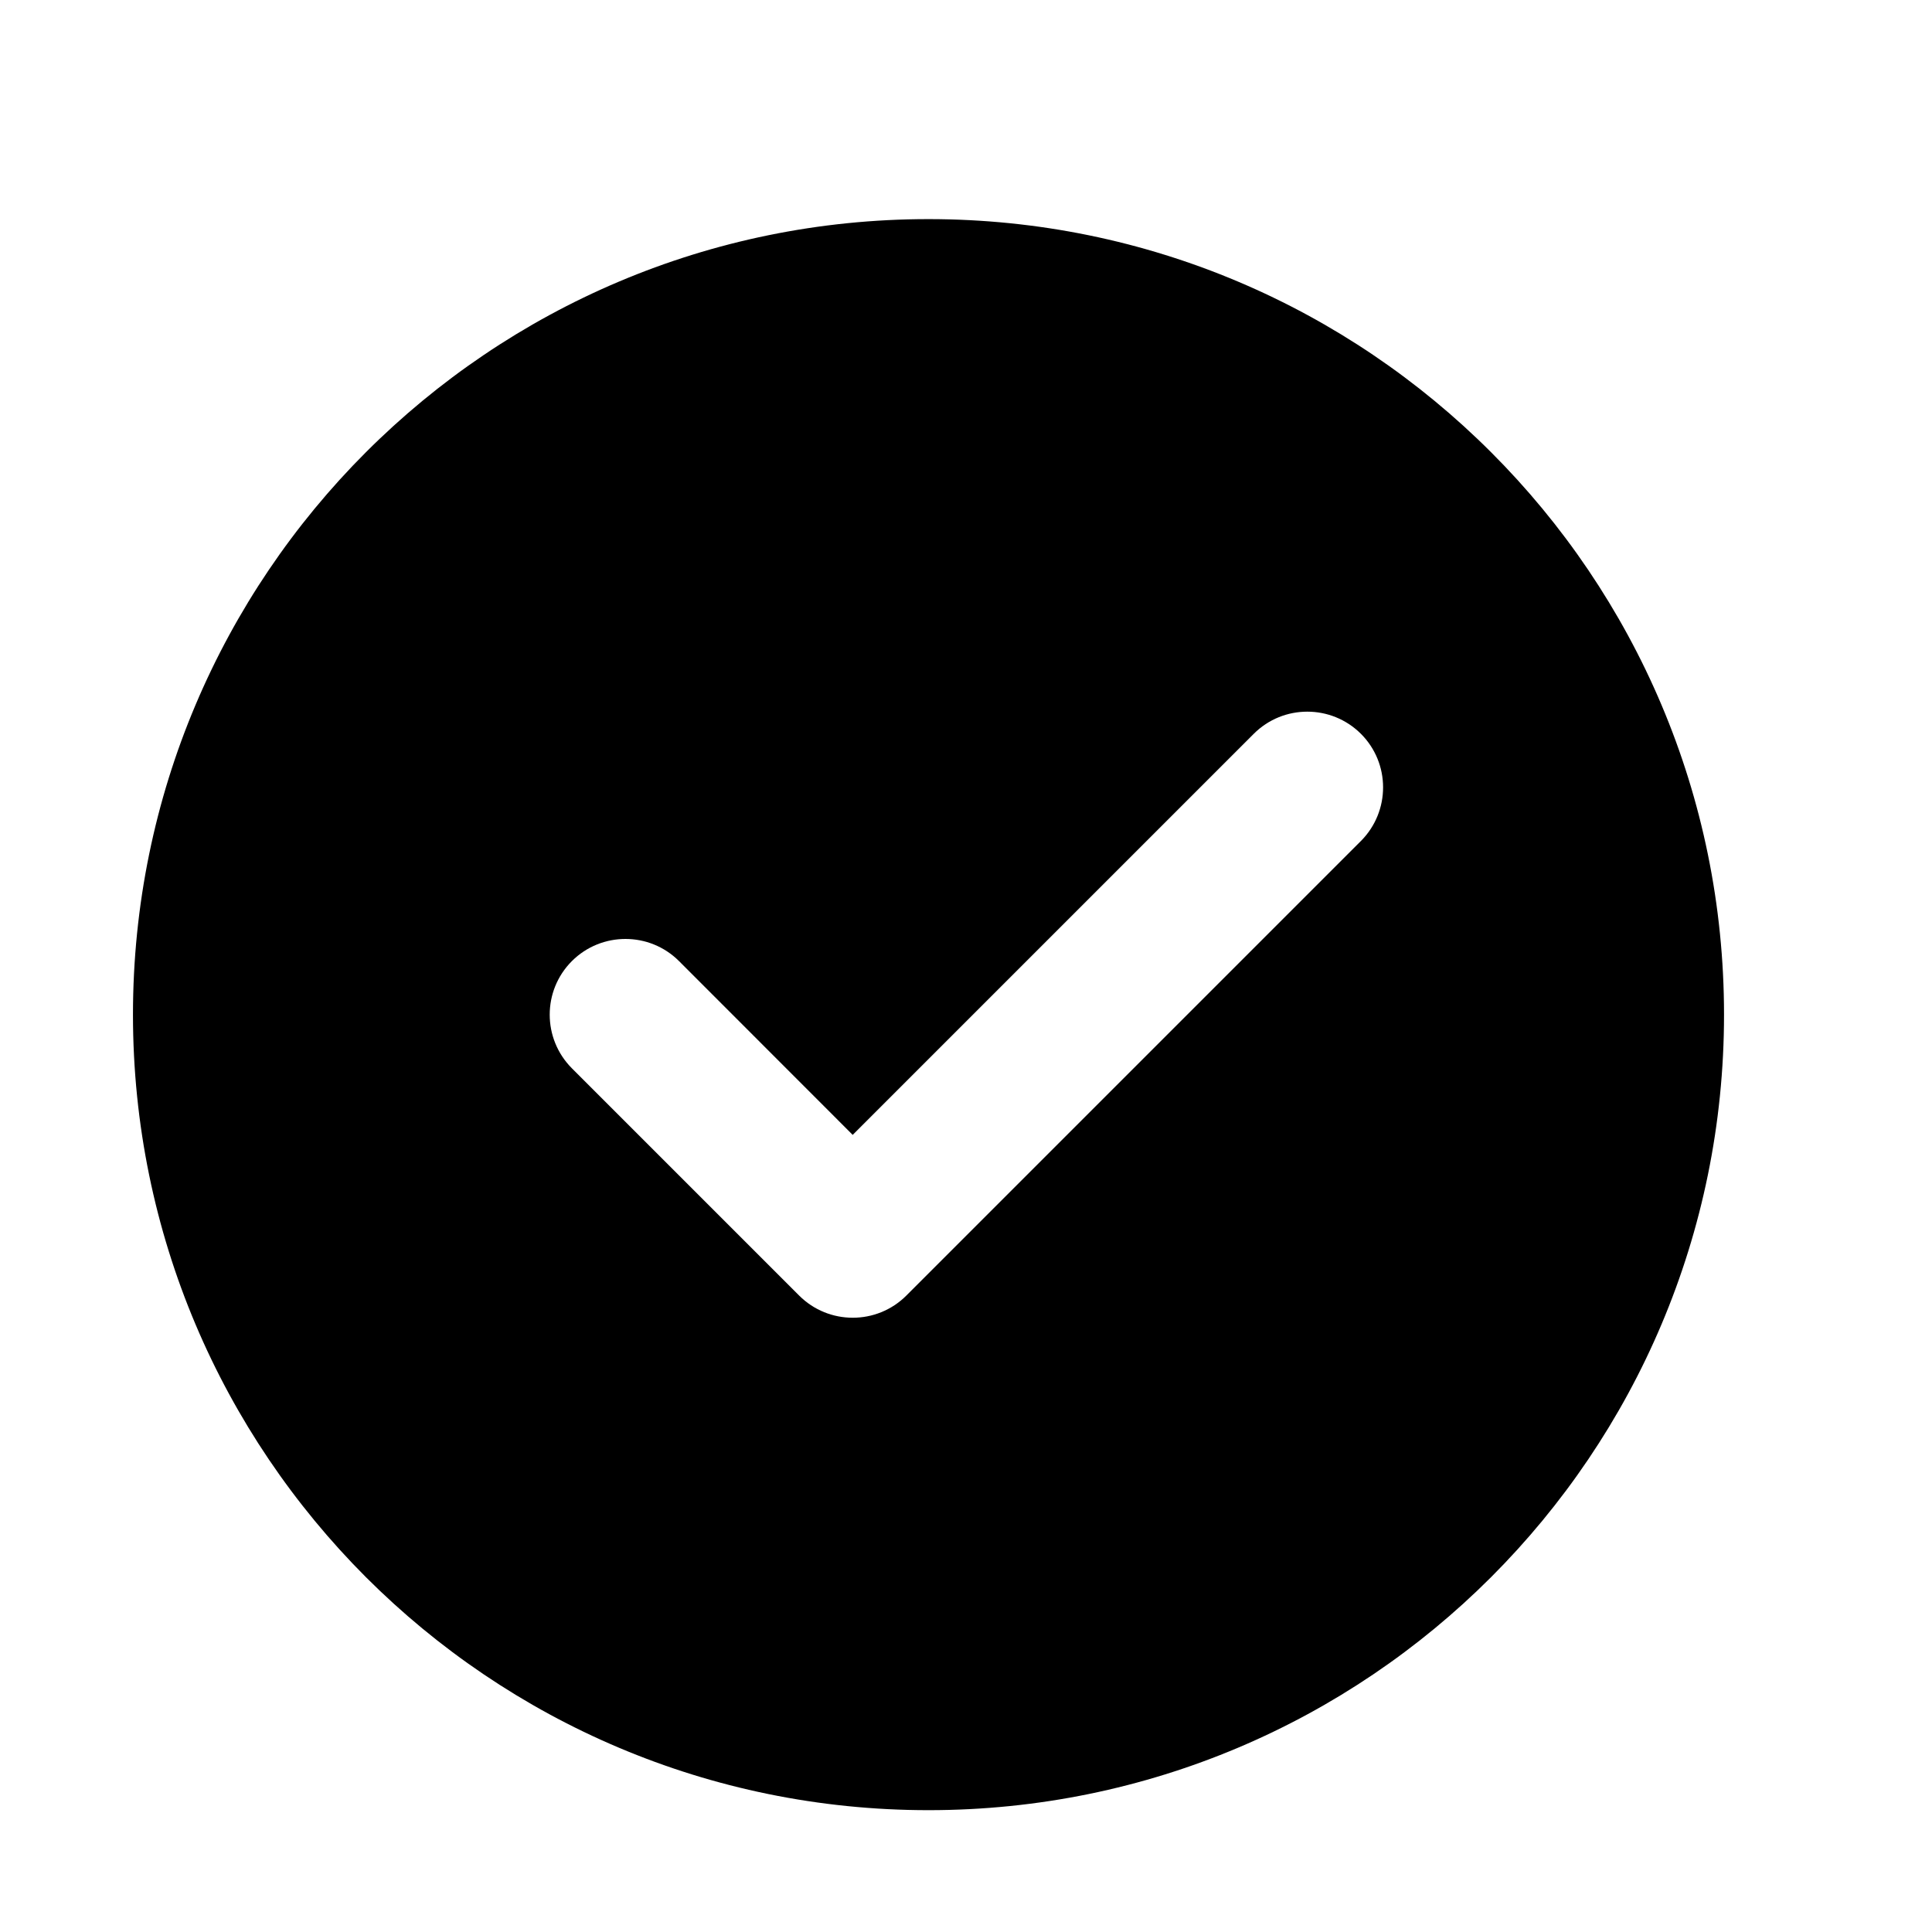
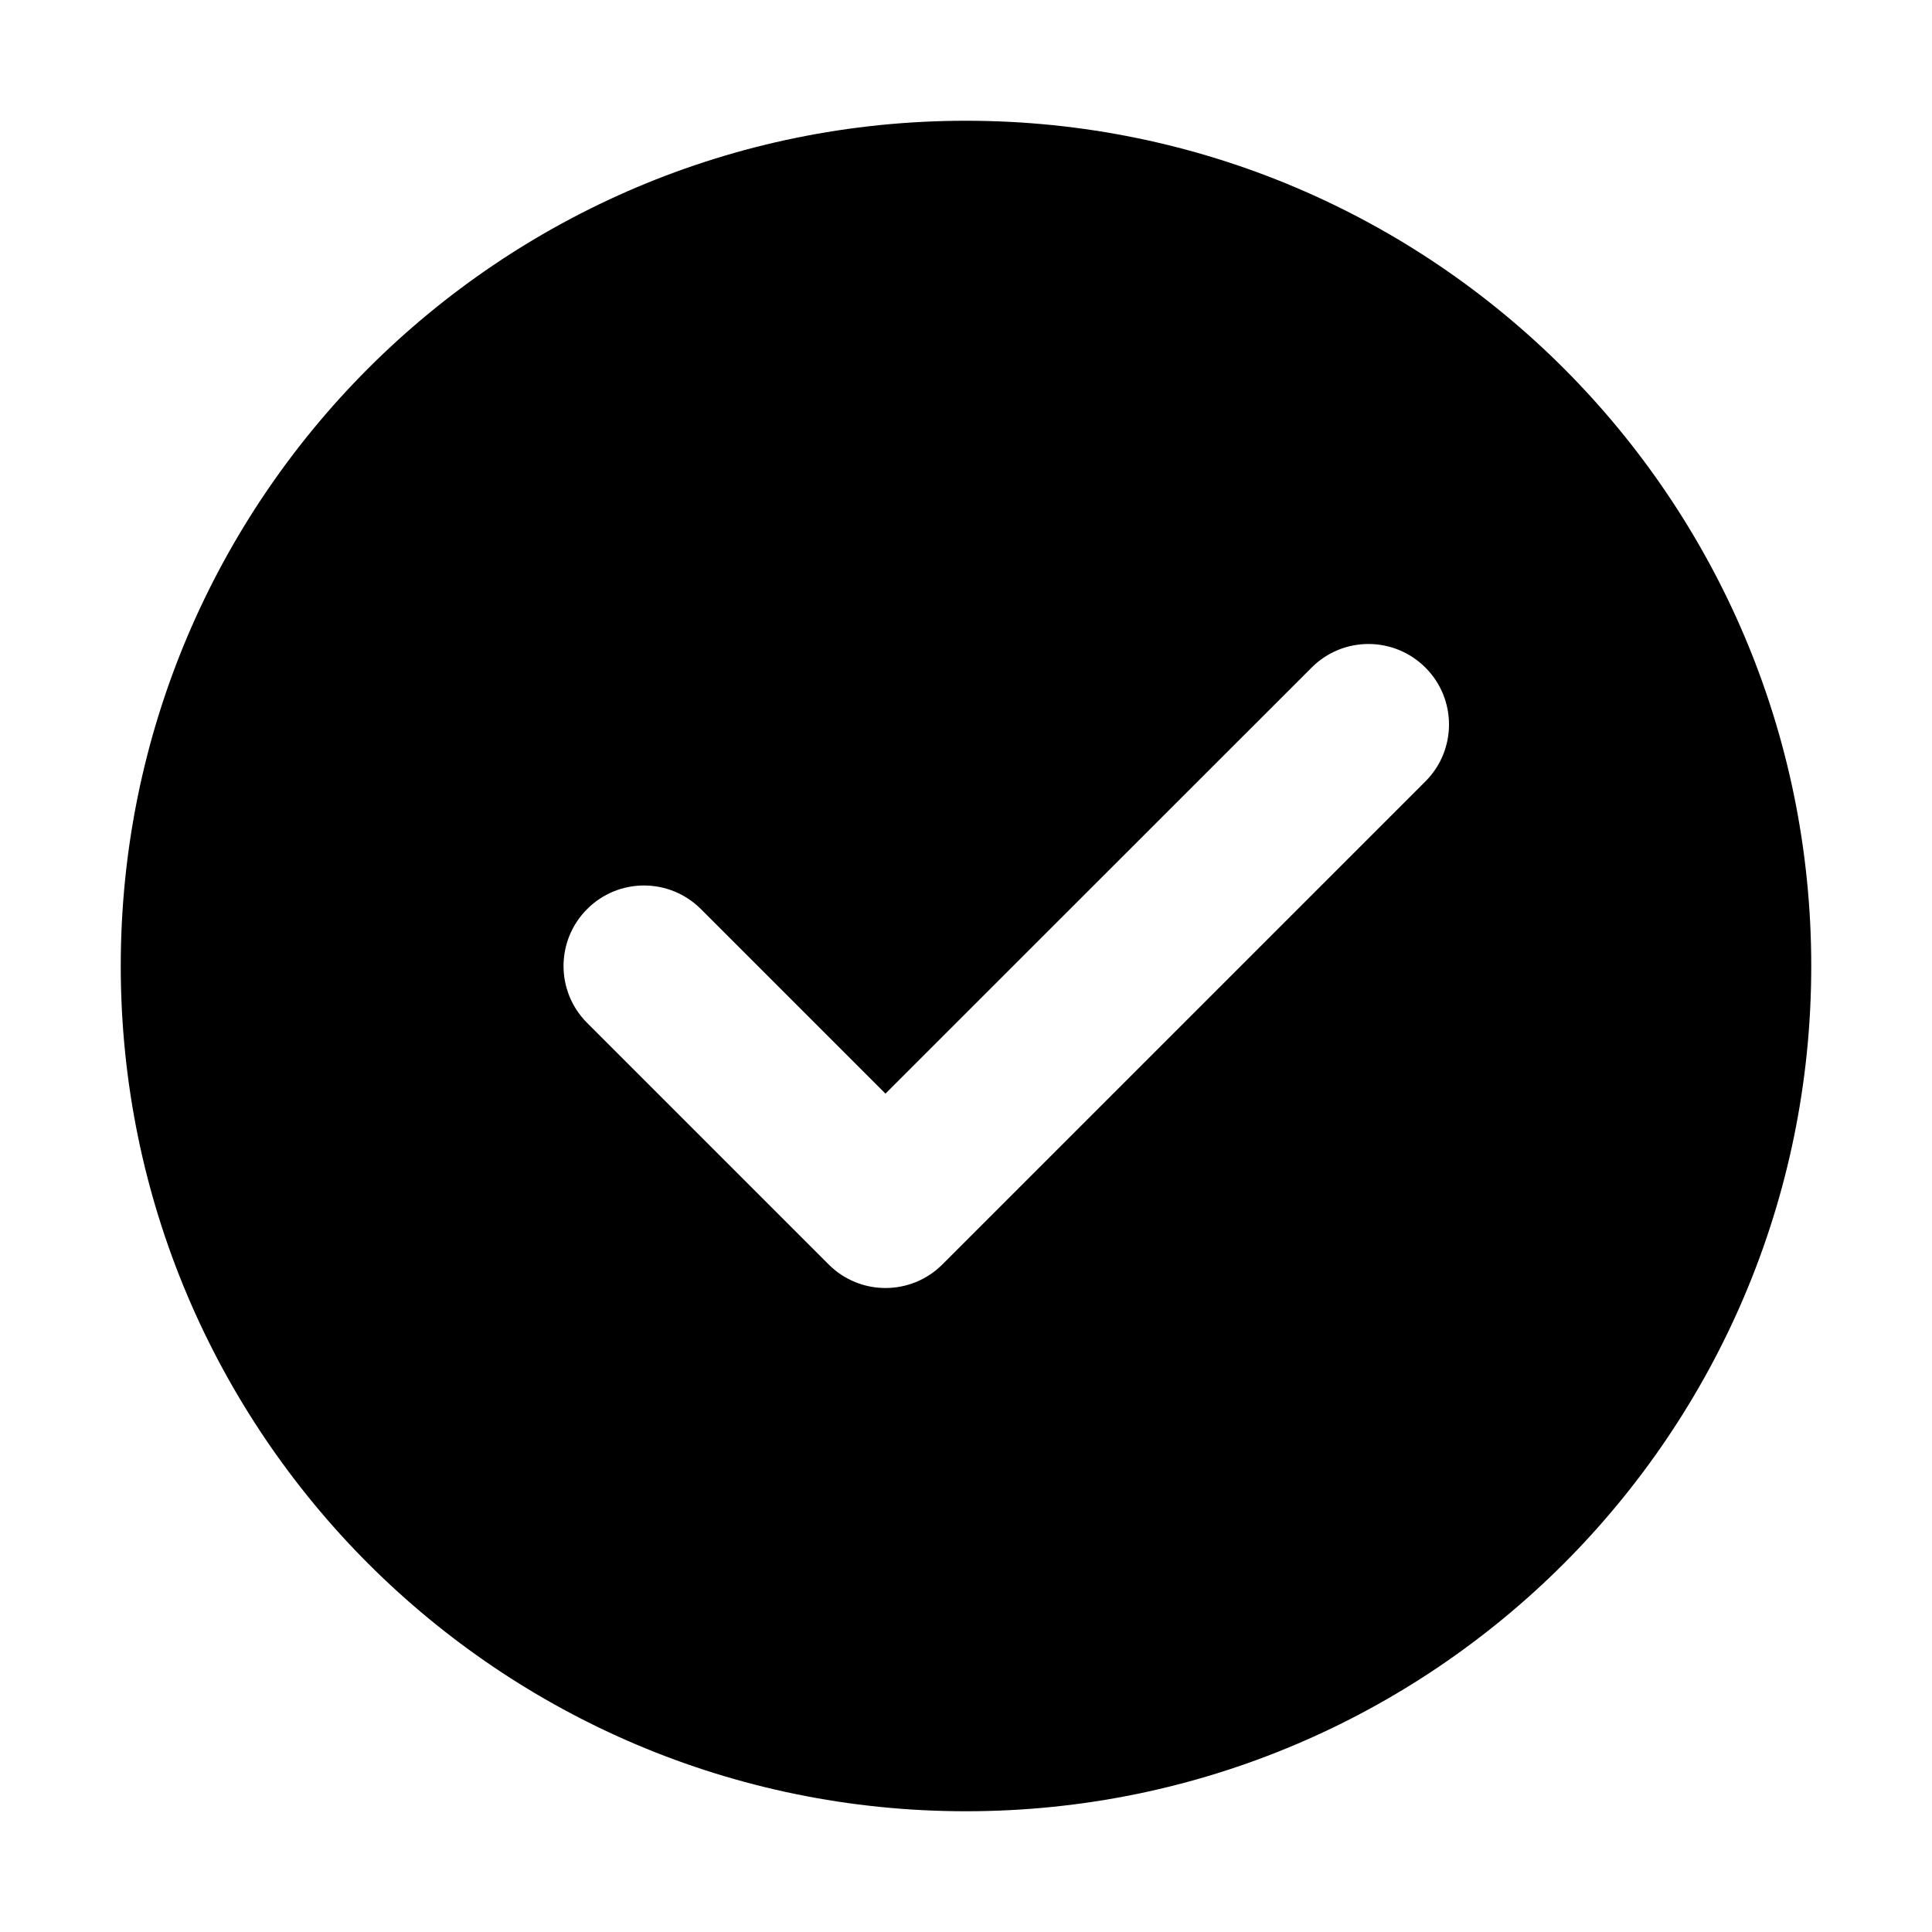
- <svg xmlns="http://www.w3.org/2000/svg" width="17" height="17" viewBox="0 0 17 17" fill="none">
-   <path fill-rule="evenodd" clip-rule="evenodd" d="M13.12 13.878C11.853 15.145 10.103 15.928 8.17 15.928C6.237 15.928 4.487 15.145 3.22 13.878C1.954 12.611 1.17 10.861 1.17 8.928C1.17 6.995 1.954 5.245 3.22 3.979C4.487 2.712 6.237 1.928 8.17 1.928C10.103 1.928 11.853 2.712 13.12 3.979C14.387 5.245 15.17 6.995 15.17 8.928C15.17 10.861 14.387 12.611 13.12 13.878ZM11.975 7.4C12.235 7.139 12.235 6.717 11.975 6.457C11.714 6.197 11.292 6.197 11.032 6.457L7.503 9.986L5.975 8.457C5.715 8.197 5.292 8.197 5.032 8.457C4.772 8.717 4.772 9.139 5.032 9.4L7.032 11.4C7.292 11.66 7.715 11.66 7.975 11.4L11.975 7.4Z" fill="black" />
+ <svg xmlns="http://www.w3.org/2000/svg" width="16" height="16" viewBox="0 0 16 16" fill="none">
+   <path fill-rule="evenodd" clip-rule="evenodd" d="M12.95 12.95C11.683 14.216 9.933 15 8 15C6.067 15 4.317 14.216 3.05 12.95C1.784 11.683 1 9.933 1 8C1 6.067 1.784 4.317 3.05 3.05C4.317 1.784 6.067 1 8 1C9.933 1 11.683 1.784 12.95 3.05C14.216 4.317 15 6.067 15 8C15 9.933 14.216 11.683 12.95 12.95ZM11.805 6.471C12.065 6.211 12.065 5.789 11.805 5.529C11.544 5.268 11.122 5.268 10.862 5.529L7.333 9.057L5.805 7.529C5.544 7.268 5.122 7.268 4.862 7.529C4.602 7.789 4.602 8.211 4.862 8.471L6.862 10.471C7.122 10.732 7.544 10.732 7.805 10.471L11.805 6.471Z" fill="black" />
</svg>
